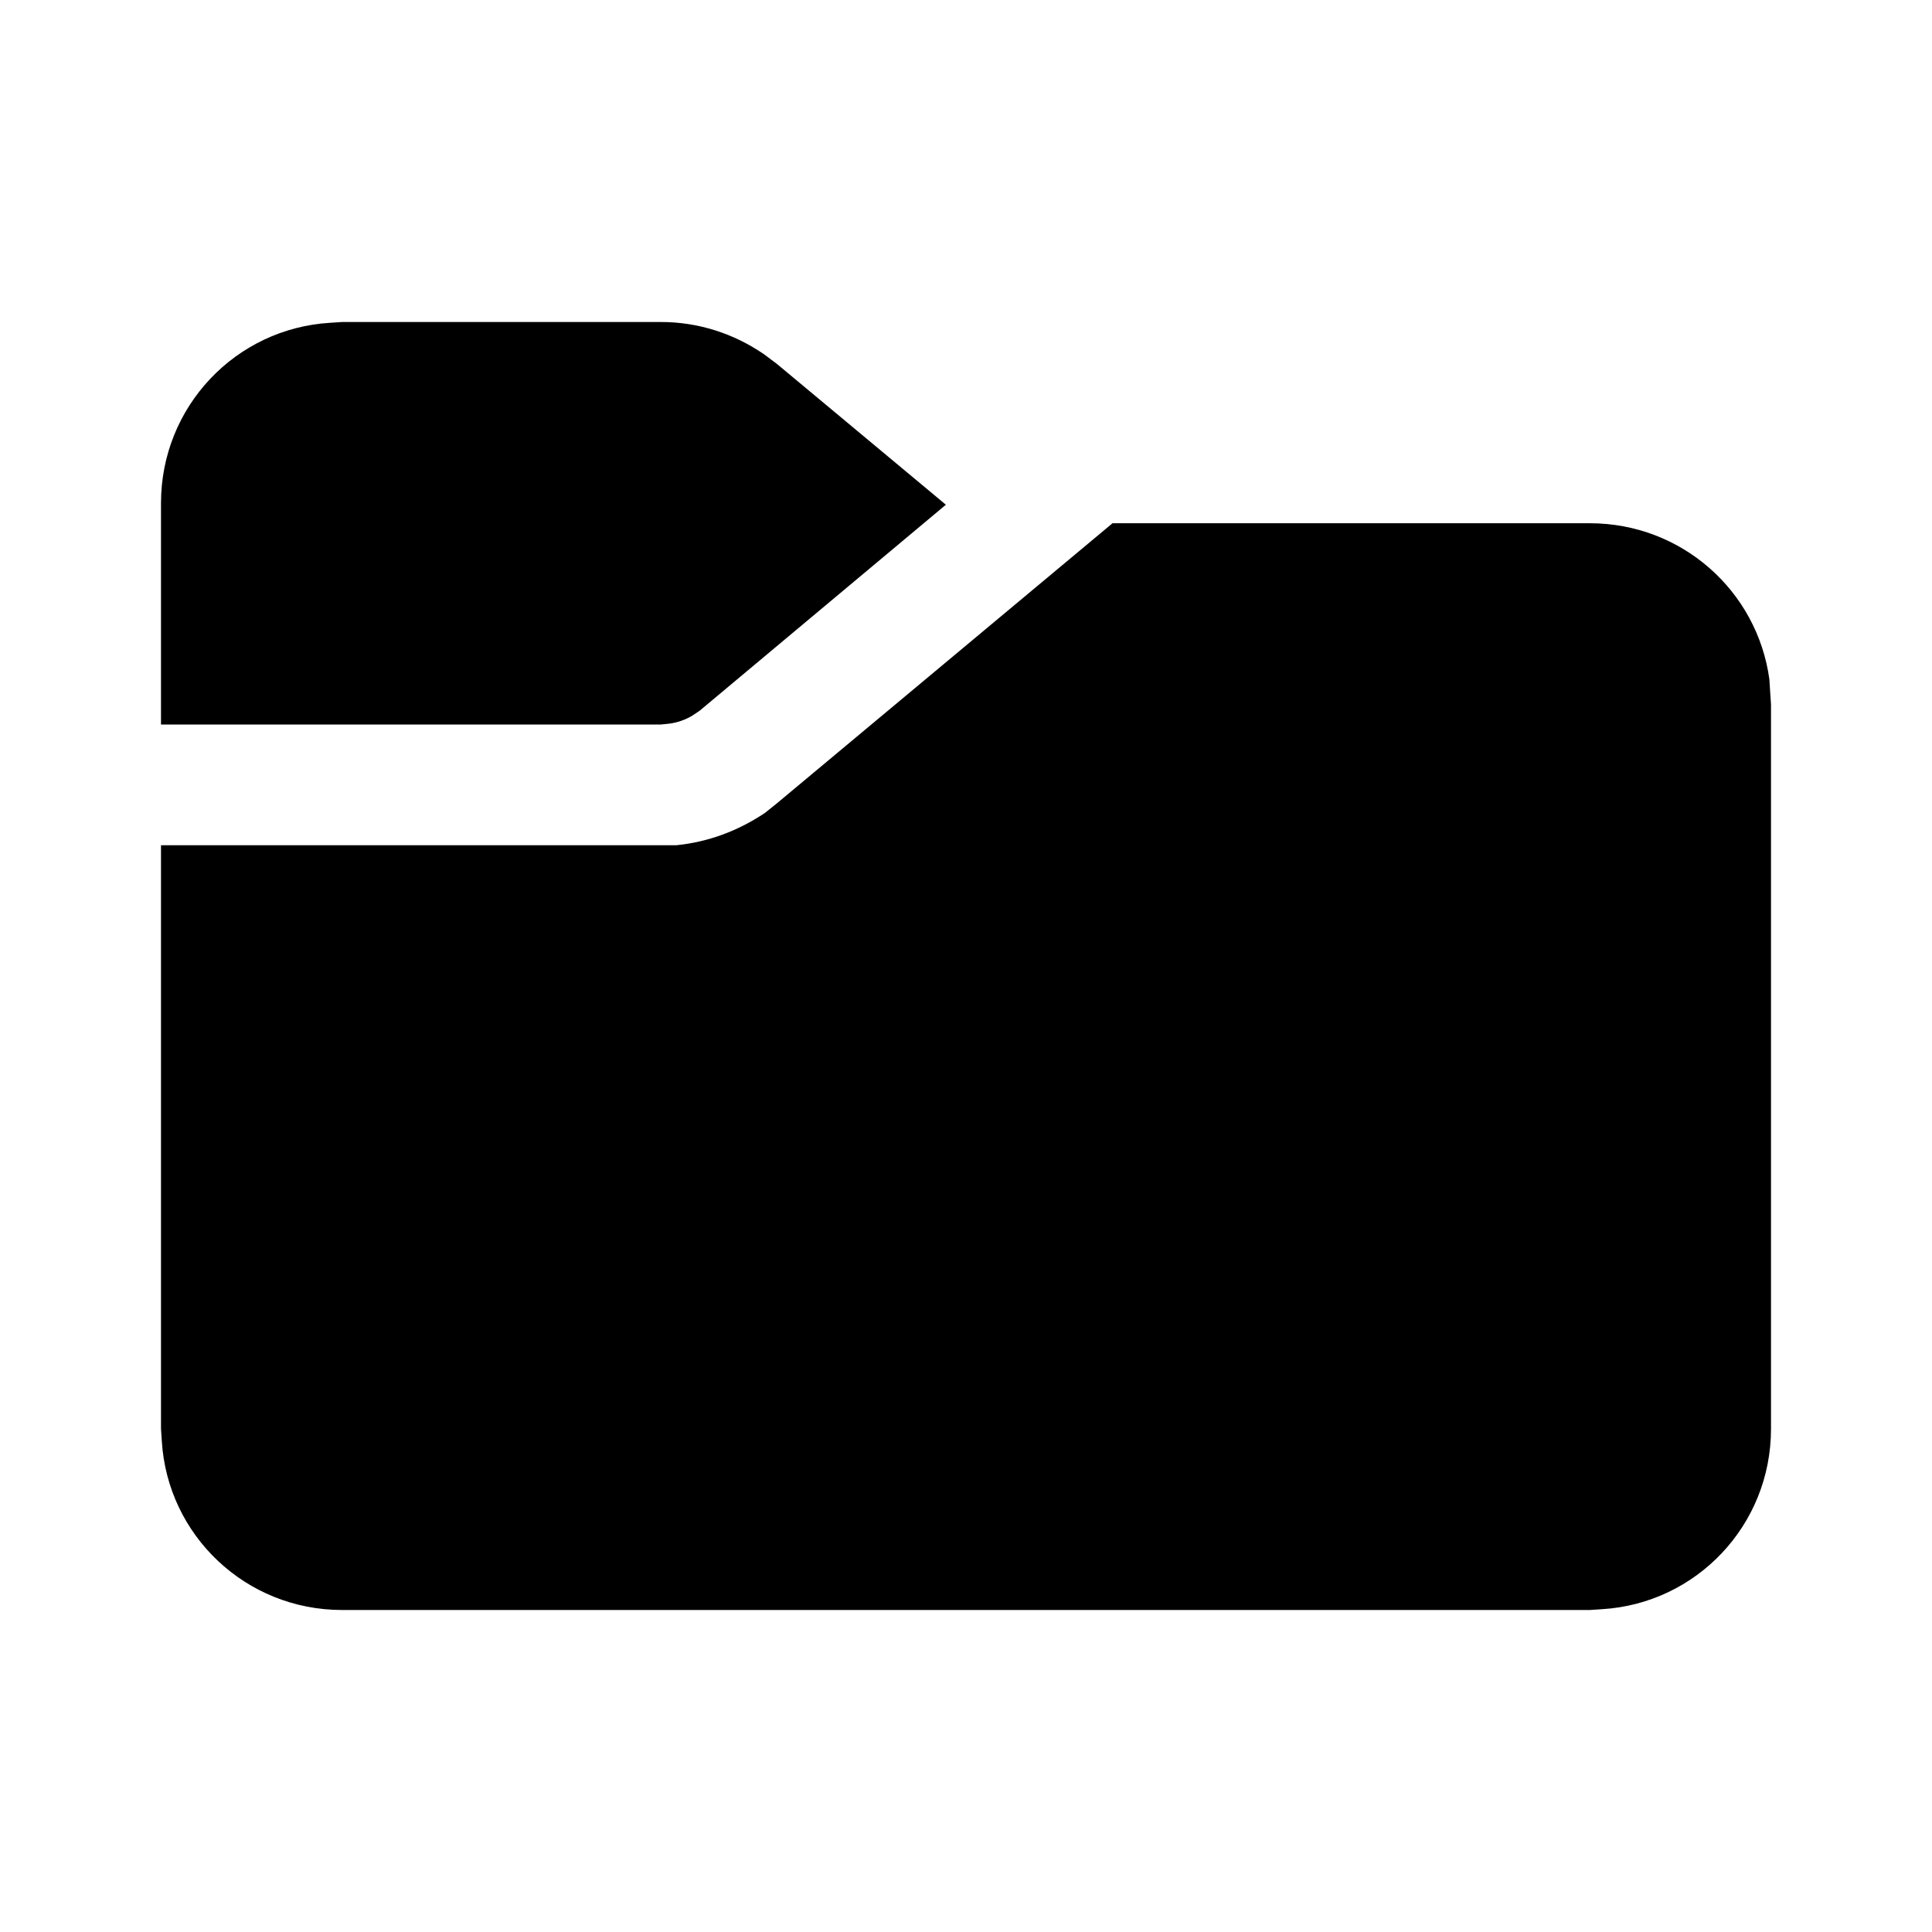
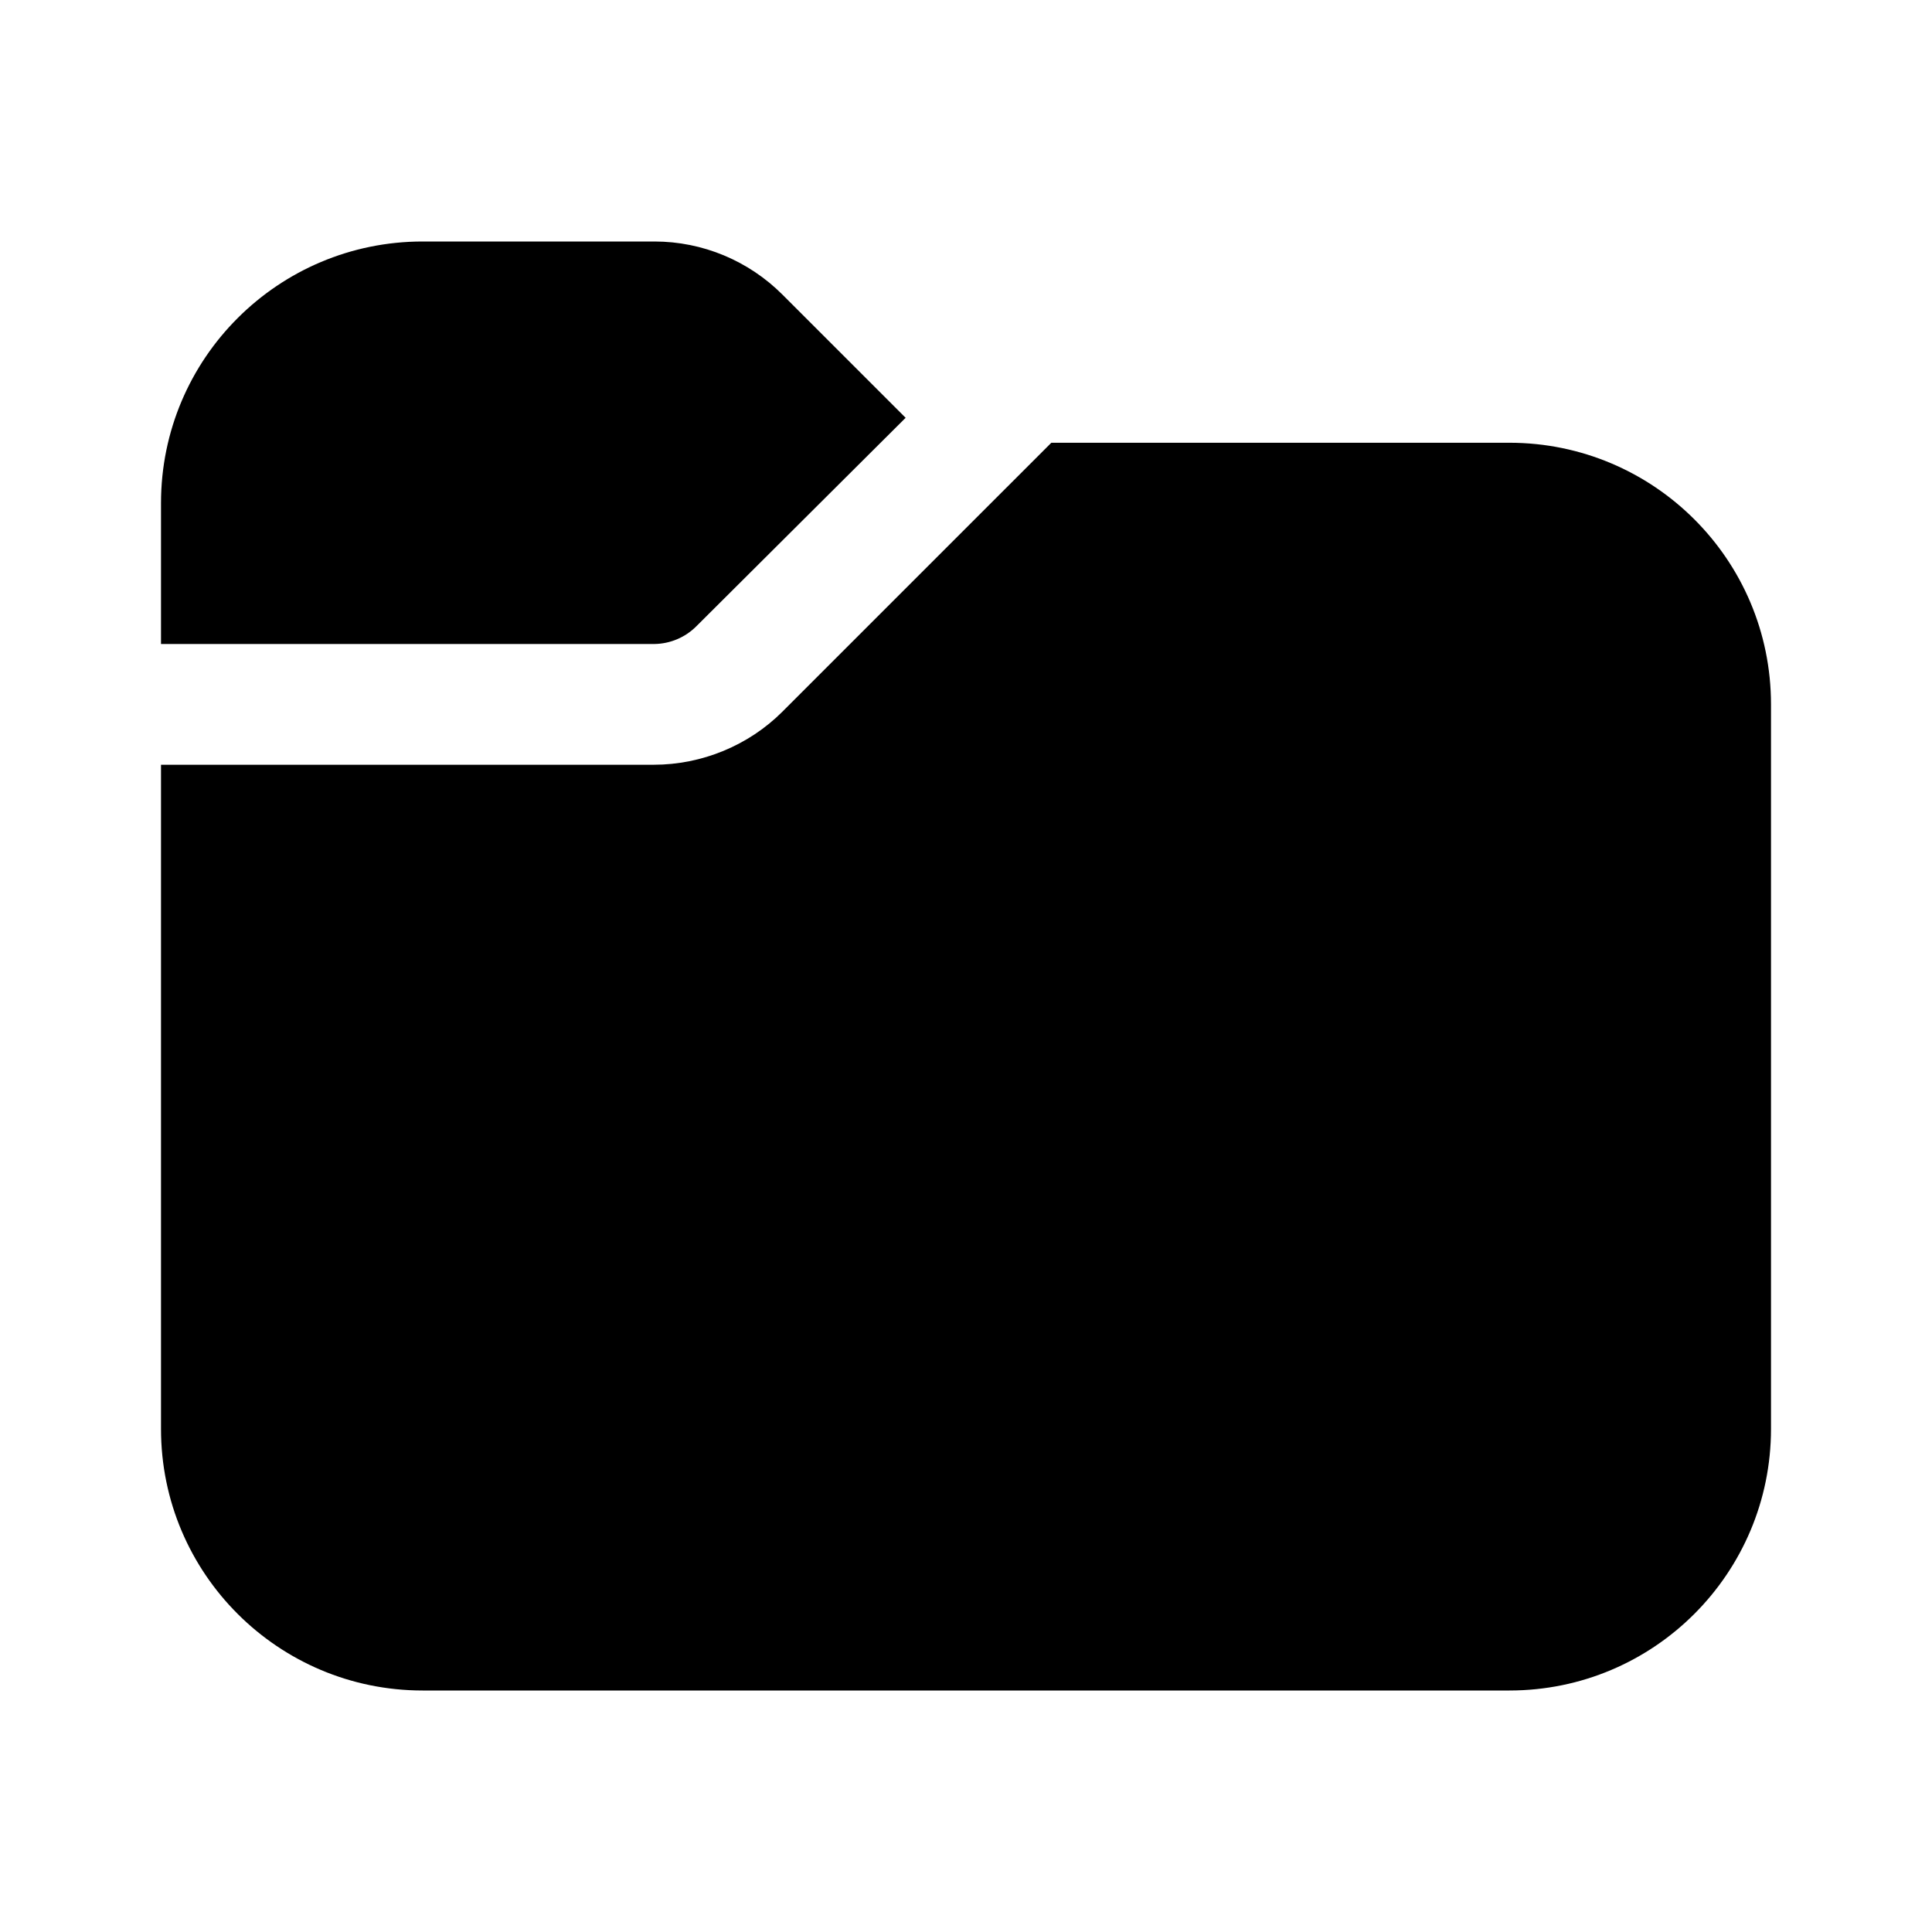
<svg xmlns="http://www.w3.org/2000/svg" width="24" height="24" viewBox="0 0 24 24">
-   <path d="M13.82 6.5h5.93c1.14 0 2.08.84 2.23 1.94l.01.16.01.15v9c0 1.2-.93 2.17-2.1 2.24l-.15.01H4.25c-1.2 0-2.17-.93-2.24-2.1L2 17.75V10.5h6.4c.4-.04.77-.18 1.1-.4l.15-.12 4.17-3.48ZM8.21 4c.46 0 .9.14 1.28.4l.16.12 2.1 1.75-3.06 2.56-.09.06a.75.75 0 0 1-.29.1l-.1.01H2V6.25c0-1.2.93-2.17 2.1-2.24L4.25 4h3.96Z" />
+   <path d="M2 8V6.25C2 4.45 3.46 3 5.25 3h2.88c.6 0 1.17.24 1.59.66l1.53 1.53-2.6 2.59a.75.75 0 0 1-.52.22H2Zm0 1.5v8.25C2 19.55 3.46 21 5.25 21h13.5c1.8 0 3.25-1.46 3.25-3.25v-9c0-1.8-1.46-3.25-3.25-3.25h-5.69L9.72 8.84c-.42.42-1 .66-1.6.66H2Z" />
</svg>
